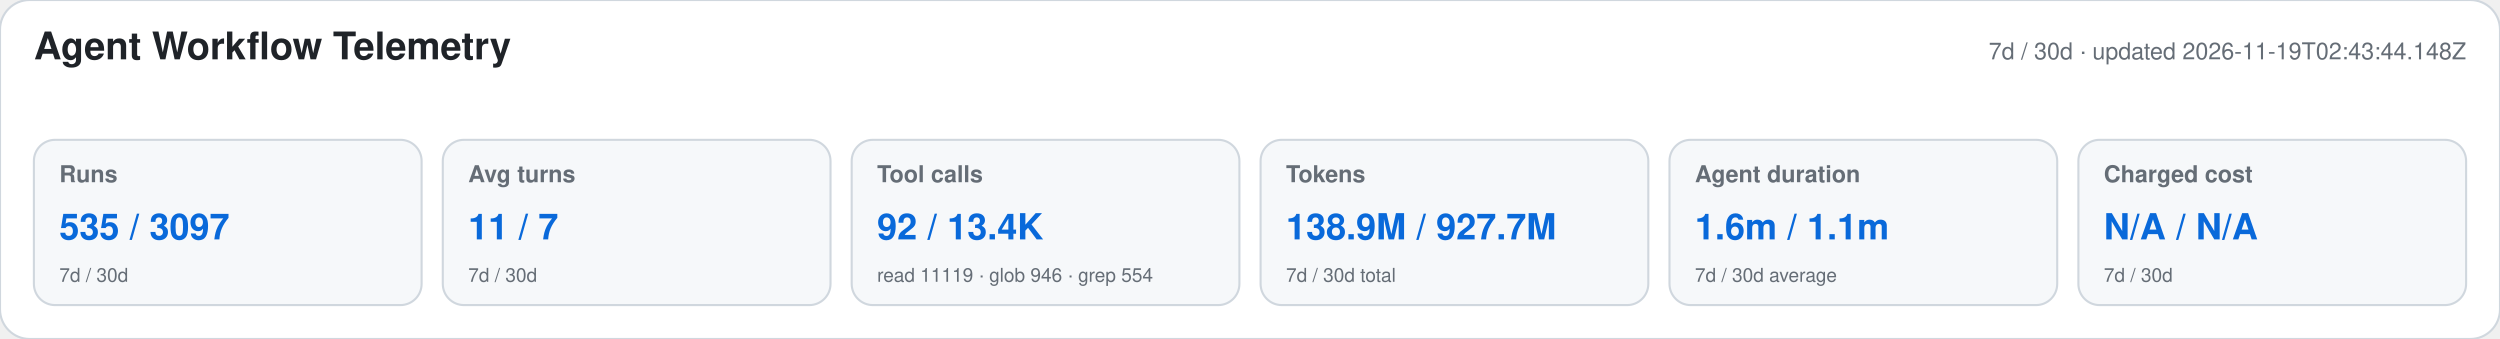
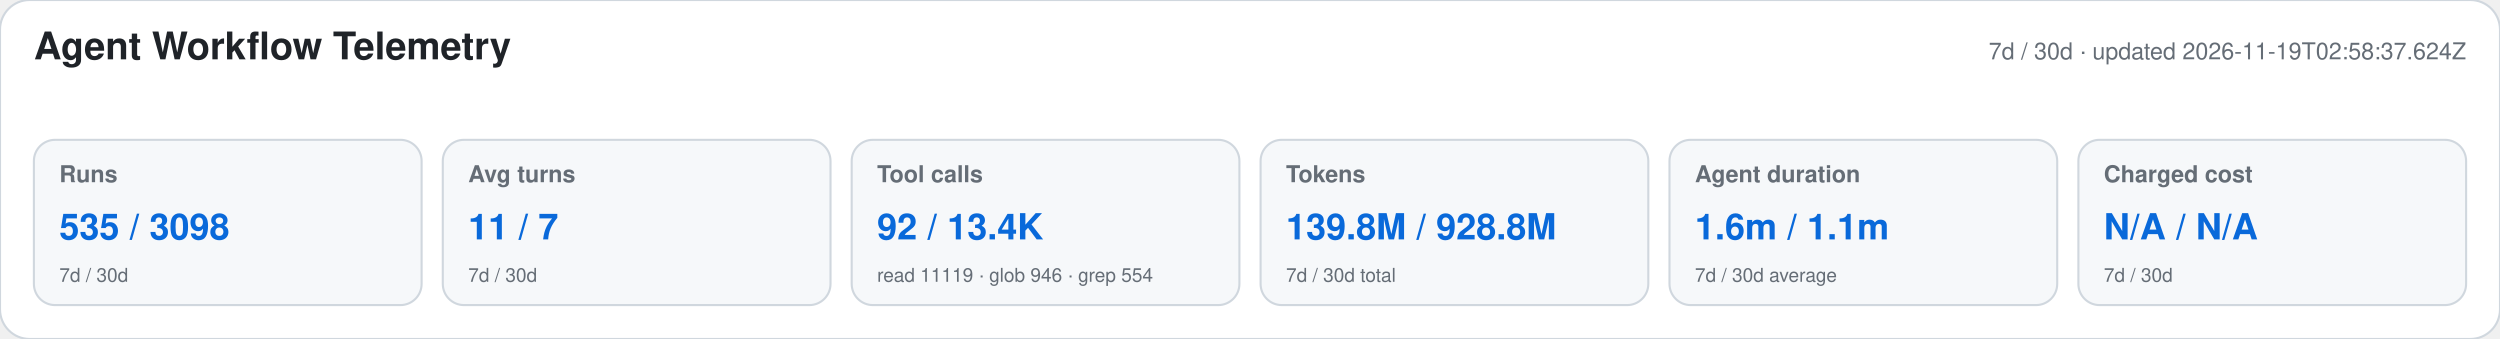
<svg xmlns="http://www.w3.org/2000/svg" width="1180" height="160" viewBox="0 0 1180 160" role="img" aria-labelledby="title desc">
  <style>text{font-family:-apple-system,BlinkMacSystemFont,"Segoe UI",Helvetica,Arial,sans-serif}.heading{font-size:18px;font-weight:650;fill:#1f2328}.meta,.label,.secondary{fill:#656d76}.meta,.label{font-size:11px}.label{font-weight:600}.primary{font-size:17px;font-weight:700;fill:#0969da}.secondary{font-size:9px}</style>
  <rect width="1180" height="160" rx="14" fill="#ffffff" stroke="#d0d7de" />
  <text x="16" y="28" class="heading">Agent Workflow Telemetry</text>
-   <text x="1164" y="28" text-anchor="end" class="meta">7d / 30d · updated 2026-11-19T02:43:44.148Z</text>
+   <text x="1164" y="28" text-anchor="end" class="meta">7d / 30d · updated 2026-11-19T02:58:37.624Z</text>
  <g>
    <rect x="16" y="66" width="183" height="78" rx="10" fill="#f6f8fa" stroke="#d0d7de" />
    <text x="28" y="86" class="label">Runs</text>
-     <text x="28" y="113" class="primary">535 / 3097</text>
+     <text x="28" y="113" class="primary">535 / 3098</text>
    <text x="28" y="133" class="secondary">7d / 30d</text>
  </g>
  <g>
    <rect x="209" y="66" width="183" height="78" rx="10" fill="#f6f8fa" stroke="#d0d7de" />
    <text x="221" y="86" class="label">Avg turns</text>
    <text x="221" y="113" class="primary">11 / 7</text>
    <text x="221" y="133" class="secondary">7d / 30d</text>
  </g>
  <g>
    <rect x="402" y="66" width="183" height="78" rx="10" fill="#f6f8fa" stroke="#d0d7de" />
    <text x="414" y="86" class="label">Tool calls</text>
    <text x="414" y="113" class="primary">92 / 13.4K</text>
    <text x="414" y="133" class="secondary">read 11119 · glob 946 · grep 554</text>
  </g>
  <g>
    <rect x="595" y="66" width="183" height="78" rx="10" fill="#f6f8fa" stroke="#d0d7de" />
    <text x="607" y="86" class="label">Tokens</text>
-     <text x="607" y="113" class="primary">138.9M / 927.7M</text>
+     <text x="607" y="113" class="primary">139.8M / 928.8M</text>
    <text x="607" y="133" class="secondary">7d / 30d total</text>
  </g>
  <g>
    <rect x="788" y="66" width="183" height="78" rx="10" fill="#f6f8fa" stroke="#d0d7de" />
    <text x="800" y="86" class="label">Agent duration</text>
    <text x="800" y="113" class="primary">1.6m / 1.1m</text>
    <text x="800" y="133" class="secondary">7d / 30d average</text>
  </g>
  <g>
    <rect x="981" y="66" width="183" height="78" rx="10" fill="#f6f8fa" stroke="#d0d7de" />
    <text x="993" y="86" class="label">Charged cost</text>
    <text x="993" y="113" class="primary">N/A / N/A</text>
    <text x="993" y="133" class="secondary">7d / 30d</text>
  </g>
</svg>
